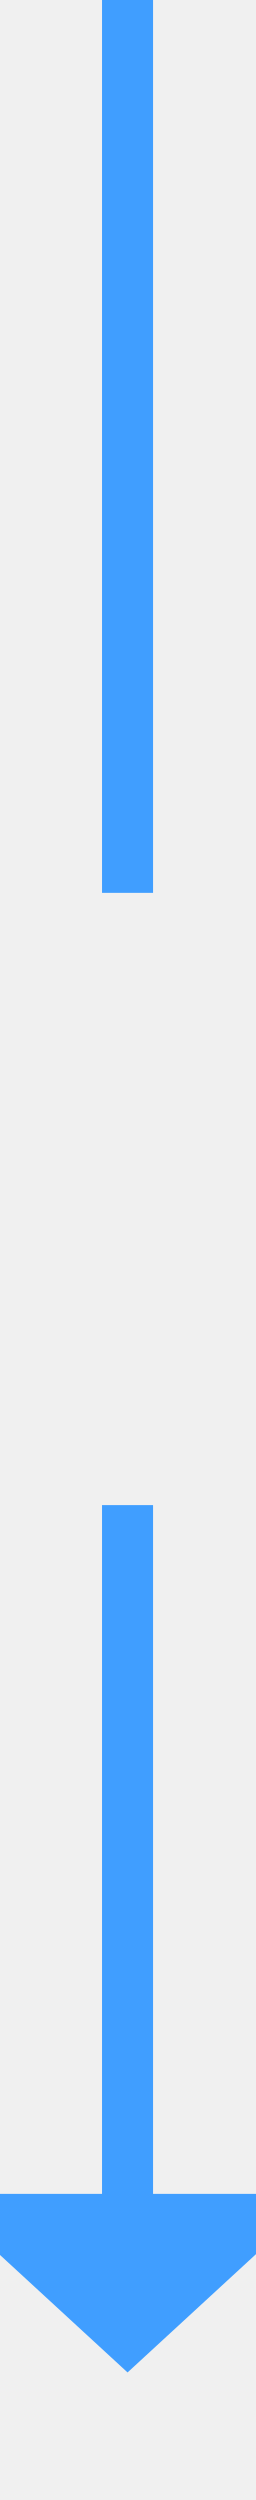
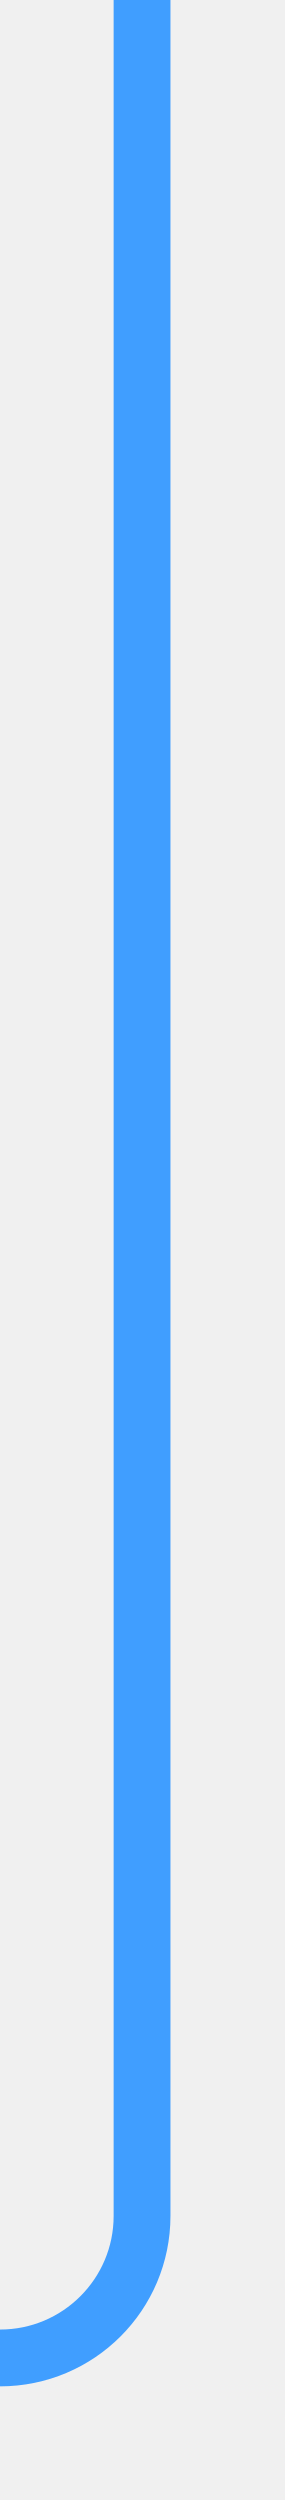
- <svg xmlns="http://www.w3.org/2000/svg" version="1.1" width="10px" height="98px" preserveAspectRatio="xMidYMin meet" viewBox="516 907  8 98">
-   <defs>
-     <mask fill="white" id="clip347">
-       <path d="M 492 942  L 548 942  L 548 966  L 492 966  Z M 492 907  L 548 907  L 548 1010  L 492 1010  Z " fill-rule="evenodd" />
-     </mask>
-   </defs>
-   <path d="M 520 942  L 520 907  M 520 966  L 520 994  " stroke-width="2" stroke="#409eff" fill="none" />
-   <path d="M 512.4 993  L 520 1000  L 527.6 993  L 512.4 993  Z " fill-rule="nonzero" fill="#409eff" stroke="none" mask="url(#clip347)" />
+ <svg xmlns="http://www.w3.org/2000/svg" version="1.1" width="10px" height="88px" preserveAspectRatio="xMidYMin meet" viewBox="706 1384  8 88">
+   <path d="M 710 1384  L 710 1462  A 5 5 0 0 1 705 1467 L 576 1467  " stroke-width="2" stroke="#409eff" fill="none" />
+   <path d="M 577 1459.4  L 570 1467  L 577 1474.6  L 577 1459.4  Z " fill-rule="nonzero" fill="#409eff" stroke="none" />
</svg>
